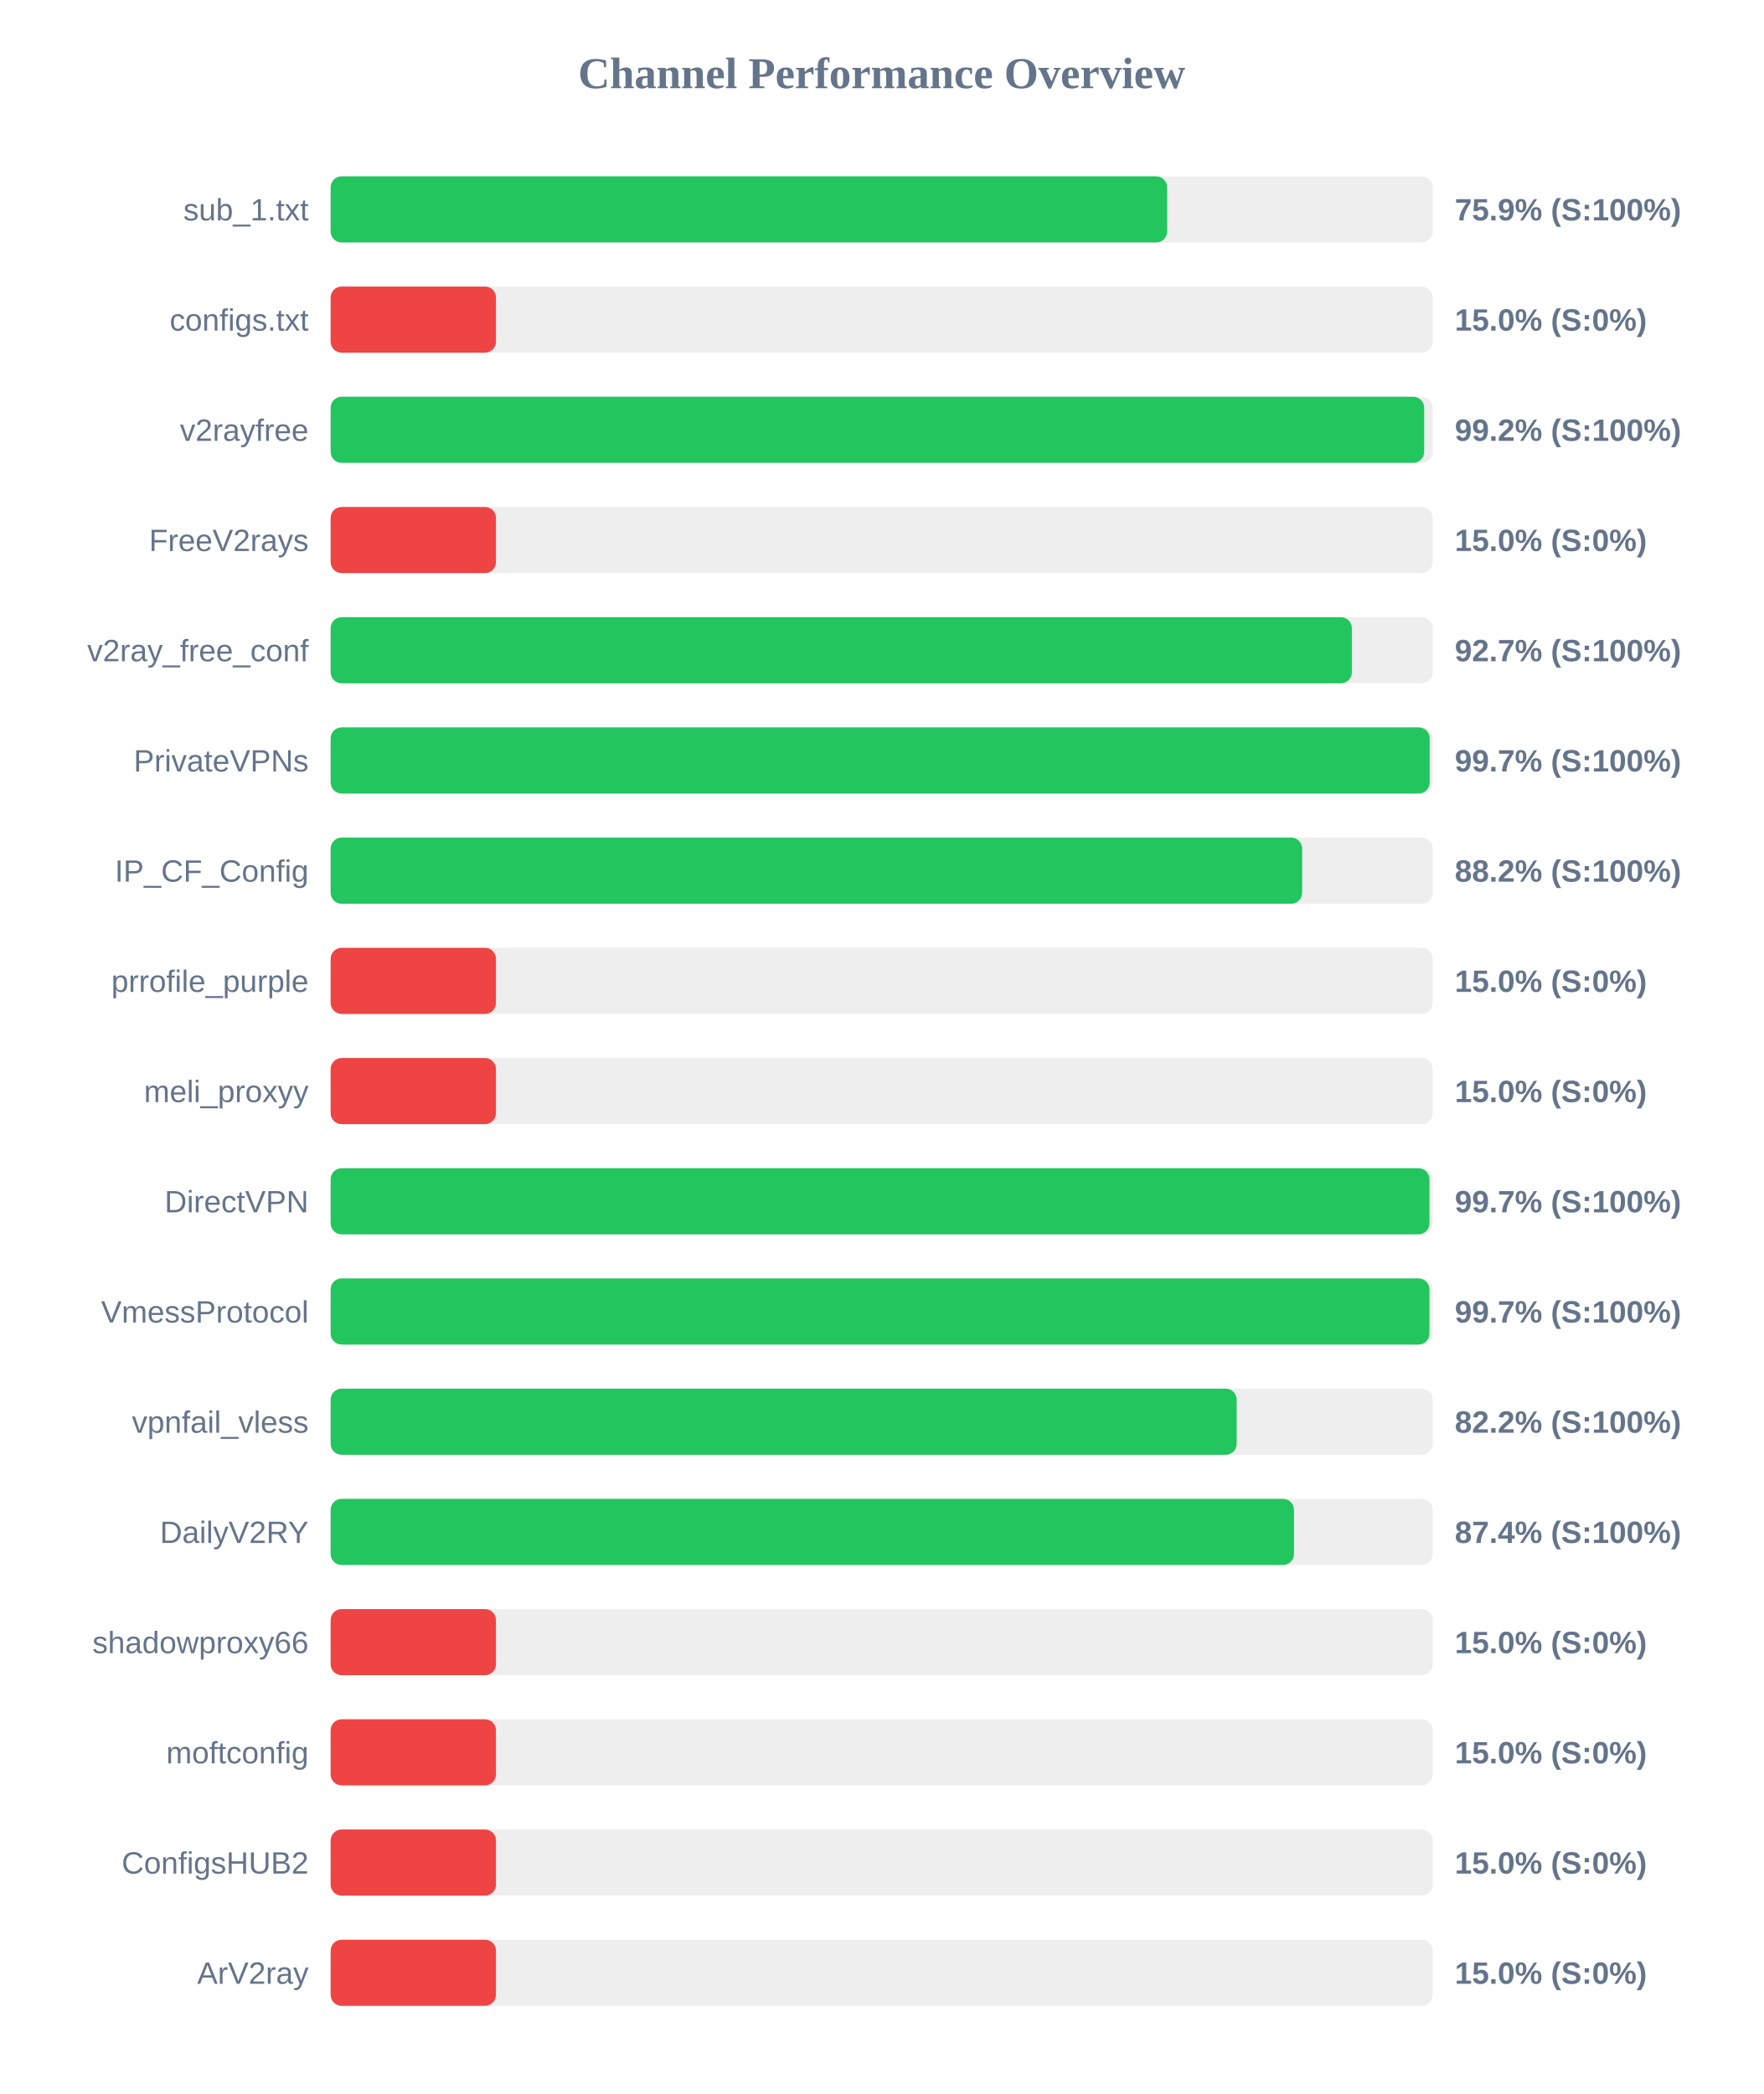
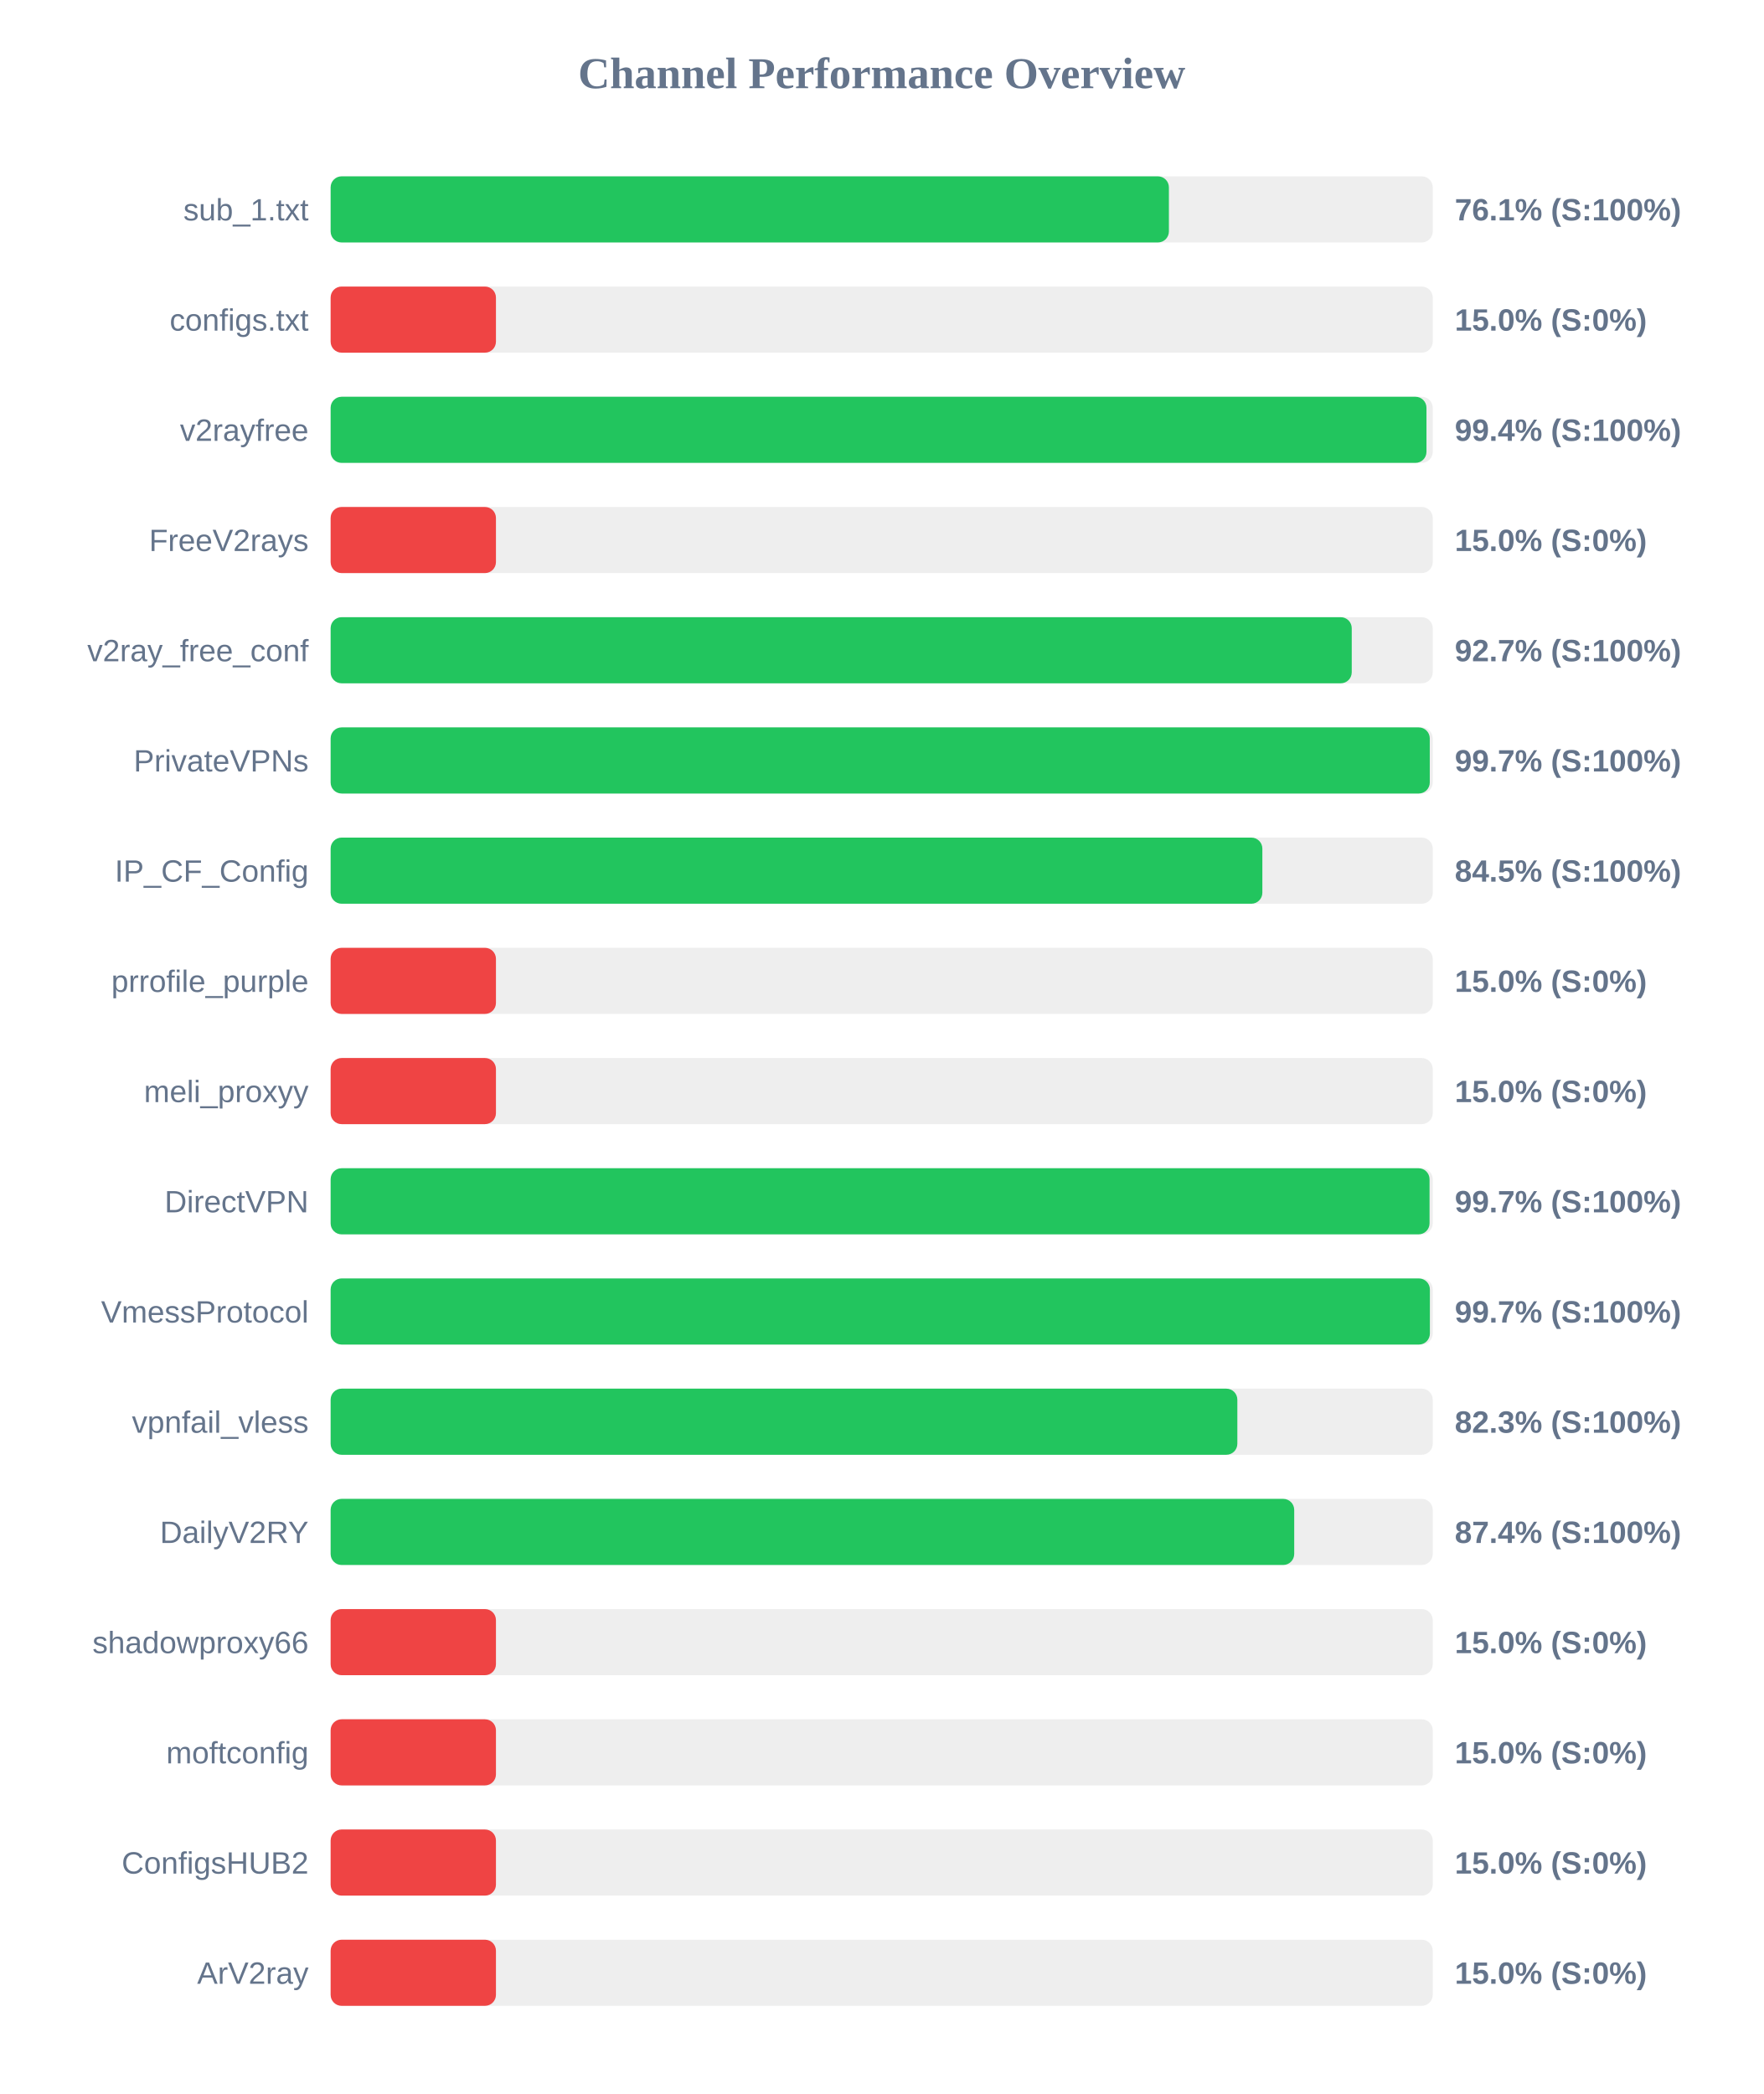
<svg xmlns="http://www.w3.org/2000/svg" width="800" height="950" version="1.1">
  <style>
        .row { font: 14px Arial; fill: #64748b; }
        .score { font: bold 14px Arial; fill: #64748b; }
    </style>
  <text x="400" y="40" text-anchor="middle" font-size="20px" font-weight="bold" fill="#64748b">Channel Performance Overview</text>
  <rect x="150" y="80" width="500" height="30" fill="#eee" rx="5" />
-   <rect x="150" y="80" width="379.5" height="30" fill="#22c55e" rx="5" />
+   <rect x="150" y="80" width="380.3" height="30" fill="#22c55e" rx="5" />
  <text x="140" y="100" text-anchor="end" class="row">sub_1.txt</text>
-   <text x="660" y="100" text-anchor="start" class="score">75.9% (S:100%)</text>
+   <text x="660" y="100" text-anchor="start" class="score">76.1% (S:100%)</text>
  <rect x="150" y="130" width="500" height="30" fill="#eee" rx="5" />
  <rect x="150" y="130" width="75.0" height="30" fill="#ef4444" rx="5" />
  <text x="140" y="150" text-anchor="end" class="row">configs.txt</text>
  <text x="660" y="150" text-anchor="start" class="score">15.0% (S:0%)</text>
  <rect x="150" y="180" width="500" height="30" fill="#eee" rx="5" />
-   <rect x="150" y="180" width="496.1" height="30" fill="#22c55e" rx="5" />
+   <rect x="150" y="180" width="497.15" height="30" fill="#22c55e" rx="5" />
  <text x="140" y="200" text-anchor="end" class="row">v2rayfree</text>
-   <text x="660" y="200" text-anchor="start" class="score">99.2% (S:100%)</text>
+   <text x="660" y="200" text-anchor="start" class="score">99.4% (S:100%)</text>
  <rect x="150" y="230" width="500" height="30" fill="#eee" rx="5" />
  <rect x="150" y="230" width="75.0" height="30" fill="#ef4444" rx="5" />
  <text x="140" y="250" text-anchor="end" class="row">FreeV2rays</text>
  <text x="660" y="250" text-anchor="start" class="score">15.0% (S:0%)</text>
  <rect x="150" y="280" width="500" height="30" fill="#eee" rx="5" />
-   <rect x="150" y="280" width="463.3" height="30" fill="#22c55e" rx="5" />
+   <rect x="150" y="280" width="463.25" height="30" fill="#22c55e" rx="5" />
  <text x="140" y="300" text-anchor="end" class="row">v2ray_free_conf</text>
  <text x="660" y="300" text-anchor="start" class="score">92.7% (S:100%)</text>
  <rect x="150" y="330" width="500" height="30" fill="#eee" rx="5" />
-   <rect x="150" y="330" width="498.6" height="30" fill="#22c55e" rx="5" />
+   <rect x="150" y="330" width="498.65" height="30" fill="#22c55e" rx="5" />
  <text x="140" y="350" text-anchor="end" class="row">PrivateVPNs</text>
  <text x="660" y="350" text-anchor="start" class="score">99.7% (S:100%)</text>
  <rect x="150" y="380" width="500" height="30" fill="#eee" rx="5" />
-   <rect x="150" y="380" width="440.75" height="30" fill="#22c55e" rx="5" />
+   <rect x="150" y="380" width="422.7" height="30" fill="#22c55e" rx="5" />
  <text x="140" y="400" text-anchor="end" class="row">IP_CF_Config</text>
-   <text x="660" y="400" text-anchor="start" class="score">88.2% (S:100%)</text>
+   <text x="660" y="400" text-anchor="start" class="score">84.5% (S:100%)</text>
  <rect x="150" y="430" width="500" height="30" fill="#eee" rx="5" />
  <rect x="150" y="430" width="75.0" height="30" fill="#ef4444" rx="5" />
  <text x="140" y="450" text-anchor="end" class="row">prrofile_purple</text>
  <text x="660" y="450" text-anchor="start" class="score">15.0% (S:0%)</text>
  <rect x="150" y="480" width="500" height="30" fill="#eee" rx="5" />
  <rect x="150" y="480" width="75.0" height="30" fill="#ef4444" rx="5" />
  <text x="140" y="500" text-anchor="end" class="row">meli_proxyy</text>
  <text x="660" y="500" text-anchor="start" class="score">15.0% (S:0%)</text>
  <rect x="150" y="530" width="500" height="30" fill="#eee" rx="5" />
-   <rect x="150" y="530" width="498.5" height="30" fill="#22c55e" rx="5" />
+   <rect x="150" y="530" width="498.55" height="30" fill="#22c55e" rx="5" />
  <text x="140" y="550" text-anchor="end" class="row">DirectVPN</text>
  <text x="660" y="550" text-anchor="start" class="score">99.7% (S:100%)</text>
  <rect x="150" y="580" width="500" height="30" fill="#eee" rx="5" />
-   <rect x="150" y="580" width="498.5" height="30" fill="#22c55e" rx="5" />
+   <rect x="150" y="580" width="498.7" height="30" fill="#22c55e" rx="5" />
  <text x="140" y="600" text-anchor="end" class="row">VmessProtocol</text>
  <text x="660" y="600" text-anchor="start" class="score">99.7% (S:100%)</text>
  <rect x="150" y="630" width="500" height="30" fill="#eee" rx="5" />
-   <rect x="150" y="630" width="411.05" height="30" fill="#22c55e" rx="5" />
+   <rect x="150" y="630" width="411.35" height="30" fill="#22c55e" rx="5" />
  <text x="140" y="650" text-anchor="end" class="row">vpnfail_vless</text>
-   <text x="660" y="650" text-anchor="start" class="score">82.2% (S:100%)</text>
+   <text x="660" y="650" text-anchor="start" class="score">82.3% (S:100%)</text>
  <rect x="150" y="680" width="500" height="30" fill="#eee" rx="5" />
-   <rect x="150" y="680" width="437.05" height="30" fill="#22c55e" rx="5" />
+   <rect x="150" y="680" width="437.15" height="30" fill="#22c55e" rx="5" />
  <text x="140" y="700" text-anchor="end" class="row">DailyV2RY</text>
  <text x="660" y="700" text-anchor="start" class="score">87.4% (S:100%)</text>
  <rect x="150" y="730" width="500" height="30" fill="#eee" rx="5" />
  <rect x="150" y="730" width="75.0" height="30" fill="#ef4444" rx="5" />
  <text x="140" y="750" text-anchor="end" class="row">shadowproxy66</text>
  <text x="660" y="750" text-anchor="start" class="score">15.0% (S:0%)</text>
  <rect x="150" y="780" width="500" height="30" fill="#eee" rx="5" />
  <rect x="150" y="780" width="75.0" height="30" fill="#ef4444" rx="5" />
  <text x="140" y="800" text-anchor="end" class="row">moftconfig</text>
  <text x="660" y="800" text-anchor="start" class="score">15.0% (S:0%)</text>
  <rect x="150" y="830" width="500" height="30" fill="#eee" rx="5" />
  <rect x="150" y="830" width="75.0" height="30" fill="#ef4444" rx="5" />
  <text x="140" y="850" text-anchor="end" class="row">ConfigsHUB2</text>
  <text x="660" y="850" text-anchor="start" class="score">15.0% (S:0%)</text>
  <rect x="150" y="880" width="500" height="30" fill="#eee" rx="5" />
  <rect x="150" y="880" width="75.0" height="30" fill="#ef4444" rx="5" />
  <text x="140" y="900" text-anchor="end" class="row">ArV2ray</text>
  <text x="660" y="900" text-anchor="start" class="score">15.0% (S:0%)</text>
</svg>
